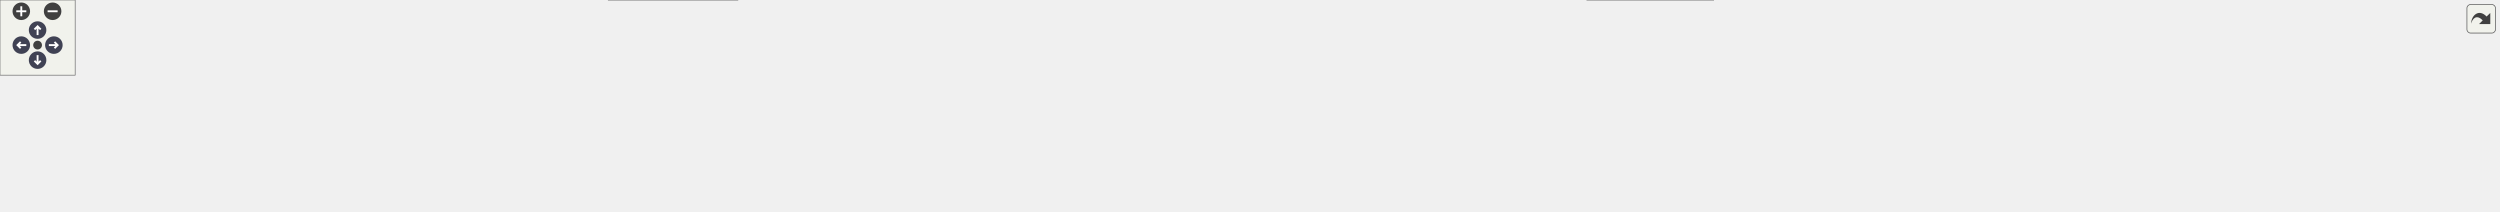
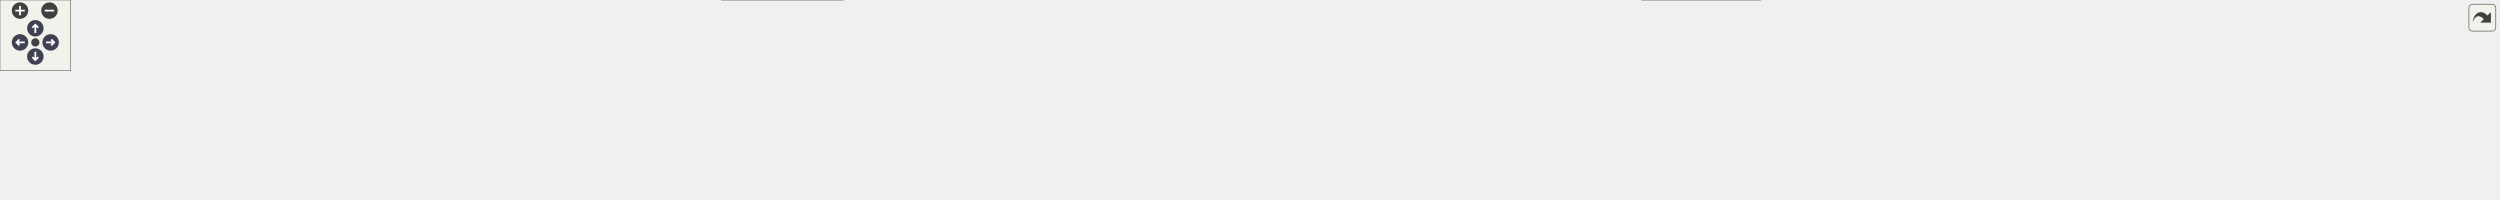
<svg xmlns="http://www.w3.org/2000/svg" xmlns:xlink="http://www.w3.org/1999/xlink" id="main" version="1.1" xml:space="preserve">
  <style type="text/css">
.node, .edge {opacity: 0.7;}
.node.selected, .edge.selected {opacity: 1;}
.edge:hover path { stroke: red; }
.edge:hover polygon { stroke: red; fill: red; }
</style>
  <defs>
    <circle id="rim" cx="0" cy="0" r="7" />
    <circle id="rim2" cx="0" cy="0" r="3.5" />
    <g id="zoomPlus">
      <use xlink:href="#rim" fill="#404040">
        <set attributeName="fill" to="#808080" begin="zoomplus.mouseover" end="zoomplus.mouseout" />
      </use>
      <path d="M-4,0h8M0,-4v8" fill="none" stroke="white" stroke-width="1.5" pointer-events="none" />
    </g>
    <g id="zoomMin">
      <use xlink:href="#rim" fill="#404040">
        <set attributeName="fill" to="#808080" begin="zoomminus.mouseover" end="zoomminus.mouseout" />
      </use>
      <path d="M-4,0h8" fill="none" stroke="white" stroke-width="1.5" pointer-events="none" />
    </g>
    <g id="arrowUp" transform="translate(30 24)">
      <use xlink:href="#rim" />
      <path pointer-events="none" fill="none" stroke="white" stroke-width="1.5" d="M0,-3.0v7 M-2.5,-0.5L0,-3.0L2.5,-0.5" />
    </g>
    <g id="arrowRight" transform="rotate(90) translate(36 -43)">
      <use xlink:href="#rim" />
      <path pointer-events="none" fill="none" stroke="white" stroke-width="1.5" d="M0,-3.0v7 M-2.5,-0.5L0,-3.0L2.5,-0.5" />
    </g>
    <g id="arrowDown" transform="rotate(180) translate(-30 -48)">
      <use xlink:href="#rim" />
      <path pointer-events="none" fill="none" stroke="white" stroke-width="1.5" d="M0,-3.0v7 M-2.5,-0.5L0,-3.0L2.5,-0.5" />
    </g>
    <g id="arrowLeft" transform="rotate(270) translate(-36 17)">
      <use xlink:href="#rim" />
      <path pointer-events="none" fill="none" stroke="white" stroke-width="1.5" d="M0,-3.0v7 M-2.5,-0.5L0,-3.0L2.5,-0.5" />
    </g>
    <g id="resetDef">
      <use xlink:href="#rim2" fill="#404040">
        <set attributeName="fill" to="#808080" begin="reset.mouseover" end="reset.mouseout" />
      </use>
    </g>
  </defs>
  <svg id="graph" class="graph">
    <g id="viewport">
      <g id="Node000001" class="node">
        <g id="a_Node000001">
          <a xlink:title=" ">
-             <polygon fill="#999999" stroke="#666666" points="1031.25,-108.25 925.25,-108.25 925.25,-77.75 1031.25,-77.75 1031.25,-108.25" />
-             <text text-anchor="start" x="933.25" y="-94.75" font-family="Helvetica,sans-Serif" font-size="10.00">firmware/source/g4</text>
-             <text text-anchor="middle" x="978.25" y="-83.5" font-family="Helvetica,sans-Serif" font-size="10.00">_testing/g4_testing.h</text>
+             <polygon fill="#999999" stroke="#666666" points="1095.25,-108.25 989.25,-108.25 989.25,-77.75 1095.25,-77.75 1095.25,-108.25" />
+             <text text-anchor="start" x="997.25" y="-94.75" font-family="Helvetica,sans-Serif" font-size="10.00">firmware/source/g4</text>
+             <text text-anchor="middle" x="1042.25" y="-83.5" font-family="Helvetica,sans-Serif" font-size="10.00">_testing/g4_testing.h</text>
          </a>
        </g>
      </g>
      <g id="Node000002" class="node">
        <g id="a_Node000002">
          <a xlink:href="adc__test_8c.html" target="_top" xlink:title="G4 ADC loopback test verifying end-to-end conversion accuracy.">
            <polygon fill="white" stroke="#666666" points="98.5,-36.12 0,-36.12 0,-5.62 98.5,-5.62 98.5,-36.12" />
            <text text-anchor="start" x="8" y="-22.62" font-family="Helvetica,sans-Serif" font-size="10.00">firmware/source/g4</text>
            <text text-anchor="middle" x="49.25" y="-11.38" font-family="Helvetica,sans-Serif" font-size="10.00">_testing/adc_test.c</text>
          </a>
        </g>
      </g>
      <g id="edge1_Node000001_Node000002" class="edge">
        <g id="a_edge1_Node000001_Node000002">
          <a xlink:title=" ">
-             <path fill="none" stroke="#63b8ff" d="M913.52,-90.5C739.18,-86.1 262.51,-71.63 108.25,-41.75 101.67,-40.48 94.82,-38.65 88.21,-36.62" />
-             <polygon fill="#63b8ff" stroke="#63b8ff" points="913.21,-93.99 923.29,-90.74 913.39,-87 913.21,-93.99" />
+             <path fill="none" stroke="#63b8ff" d="M977.55,-90.8C794.49,-87.03 275.32,-73.77 108.25,-41.75 101.56,-40.47 94.59,-38.61 87.89,-36.55" />
+             <polygon fill="#63b8ff" stroke="#63b8ff" points="977.28,-94.29 987.35,-91 977.42,-87.29 977.28,-94.29" />
          </a>
        </g>
      </g>
      <g id="Node000003" class="node">
        <g id="a_Node000003">
          <a xlink:href="blinky_8c.html" target="_top" xlink:title=" ">
            <polygon fill="white" stroke="#666666" points="215.5,-36.12 117,-36.12 117,-5.62 215.5,-5.62 215.5,-36.12" />
            <text text-anchor="start" x="125" y="-22.62" font-family="Helvetica,sans-Serif" font-size="10.00">firmware/source/g4</text>
            <text text-anchor="middle" x="166.25" y="-11.38" font-family="Helvetica,sans-Serif" font-size="10.00">_testing/blinky.c</text>
          </a>
        </g>
      </g>
      <g id="edge2_Node000001_Node000003" class="edge">
        <g id="a_edge2_Node000001_Node000003">
          <a xlink:title=" ">
-             <path fill="none" stroke="#63b8ff" d="M913.65,-89.83C756.26,-84.2 356.27,-67.73 225.25,-41.75 218.68,-40.45 211.83,-38.61 205.22,-36.57" />
-             <polygon fill="#63b8ff" stroke="#63b8ff" points="913.38,-93.32 923.49,-90.18 913.62,-86.33 913.38,-93.32" />
+             <path fill="none" stroke="#63b8ff" d="M977.91,-90.28C811.2,-85.46 368.18,-70.29 224.25,-41.75 217.78,-40.47 211.04,-38.64 204.54,-36.61" />
+             <polygon fill="#63b8ff" stroke="#63b8ff" points="977.35,-93.76 987.45,-90.55 977.55,-86.77 977.35,-93.76" />
          </a>
        </g>
      </g>
      <g id="Node000004" class="node">
        <g id="a_Node000004">
-           <a xlink:href="canpiler__test_8c.html" target="_top" xlink:title=" ">
-             <polygon fill="white" stroke="#666666" points="350.5,-36.12 234,-36.12 234,-5.62 350.5,-5.62 350.5,-36.12" />
-             <text text-anchor="start" x="242" y="-22.62" font-family="Helvetica,sans-Serif" font-size="10.00">firmware/source/g4</text>
-             <text text-anchor="middle" x="292.25" y="-11.38" font-family="Helvetica,sans-Serif" font-size="10.00">_testing/canpiler_test.c</text>
+           <a xlink:href="busoff__test_8c.html" target="_top" xlink:title=" ">
+             <polygon fill="white" stroke="#666666" points="342.75,-36.12 233.75,-36.12 233.75,-5.62 342.75,-5.62 342.75,-36.12" />
+             <text text-anchor="start" x="241.75" y="-22.62" font-family="Helvetica,sans-Serif" font-size="10.00">firmware/source/g4</text>
+             <text text-anchor="middle" x="288.25" y="-11.38" font-family="Helvetica,sans-Serif" font-size="10.00">_testing/busoff_test.c</text>
          </a>
        </g>
      </g>
      <g id="edge3_Node000001_Node000004" class="edge">
        <g id="a_edge3_Node000001_Node000004">
          <a xlink:title=" ">
-             <path fill="none" stroke="#63b8ff" d="M913.67,-91.05C800.6,-88.44 559.81,-78.63 360.25,-41.75 352.87,-40.39 345.15,-38.54 337.67,-36.53" />
-             <polygon fill="#63b8ff" stroke="#63b8ff" points="913.28,-94.55 923.35,-91.27 913.43,-87.55 913.28,-94.55" />
+             <path fill="none" stroke="#63b8ff" d="M977.49,-92.19C854.52,-91.46 579.19,-84.67 352.25,-41.75 345.28,-40.43 337.99,-38.61 330.94,-36.61" />
+             <polygon fill="#63b8ff" stroke="#63b8ff" points="977.38,-95.69 987.4,-92.23 977.42,-88.69 977.38,-95.69" />
          </a>
        </g>
      </g>
      <g id="Node000005" class="node">
        <g id="a_Node000005">
-           <a xlink:href="crc__test_8c.html" target="_top" xlink:title=" ">
-             <polygon fill="white" stroke="#666666" points="467.5,-36.12 369,-36.12 369,-5.62 467.5,-5.62 467.5,-36.12" />
-             <text text-anchor="start" x="377" y="-22.62" font-family="Helvetica,sans-Serif" font-size="10.00">firmware/source/g4</text>
-             <text text-anchor="middle" x="418.25" y="-11.38" font-family="Helvetica,sans-Serif" font-size="10.00">_testing/crc_test.c</text>
+           <a xlink:href="canpiler__test_8c.html" target="_top" xlink:title=" ">
+             <polygon fill="white" stroke="#666666" points="477.5,-36.12 361,-36.12 361,-5.62 477.5,-5.62 477.5,-36.12" />
+             <text text-anchor="start" x="369" y="-22.62" font-family="Helvetica,sans-Serif" font-size="10.00">firmware/source/g4</text>
+             <text text-anchor="middle" x="419.25" y="-11.38" font-family="Helvetica,sans-Serif" font-size="10.00">_testing/canpiler_test.c</text>
          </a>
        </g>
      </g>
      <g id="edge4_Node000001_Node000005" class="edge">
        <g id="a_edge4_Node000001_Node000005">
          <a xlink:title=" ">
-             <path fill="none" stroke="#63b8ff" d="M913.57,-90.27C817.24,-86.64 630.84,-75.5 476.25,-41.75 470.01,-40.39 463.51,-38.57 457.21,-36.59" />
-             <polygon fill="#63b8ff" stroke="#63b8ff" points="913.23,-93.76 923.35,-90.63 913.48,-86.77 913.23,-93.76" />
+             <path fill="none" stroke="#63b8ff" d="M977.73,-90.21C873.67,-86.43 662.7,-75.01 487.25,-41.75 480,-40.38 472.41,-38.55 465.04,-36.57" />
+             <polygon fill="#63b8ff" stroke="#63b8ff" points="977.35,-93.7 987.46,-90.56 977.59,-86.71 977.35,-93.7" />
          </a>
        </g>
      </g>
      <g id="Node000006" class="node">
        <g id="a_Node000006">
-           <a xlink:href="diagnostics__test_8c.html" target="_top" xlink:title=" ">
-             <polygon fill="white" stroke="#666666" points="588.75,-41.75 485.75,-41.75 485.75,0 588.75,0 588.75,-41.75" />
-             <text text-anchor="start" x="493.75" y="-28.25" font-family="Helvetica,sans-Serif" font-size="10.00">firmware/source/g4</text>
-             <text text-anchor="start" x="493.75" y="-17" font-family="Helvetica,sans-Serif" font-size="10.00">_testing/diagnostics</text>
-             <text text-anchor="middle" x="537.25" y="-5.75" font-family="Helvetica,sans-Serif" font-size="10.00">_test.c</text>
+           <a xlink:href="crc__test_8c.html" target="_top" xlink:title=" ">
+             <polygon fill="white" stroke="#666666" points="594.5,-36.12 496,-36.12 496,-5.62 594.5,-5.62 594.5,-36.12" />
+             <text text-anchor="start" x="504" y="-22.62" font-family="Helvetica,sans-Serif" font-size="10.00">firmware/source/g4</text>
+             <text text-anchor="middle" x="545.25" y="-11.38" font-family="Helvetica,sans-Serif" font-size="10.00">_testing/crc_test.c</text>
          </a>
        </g>
      </g>
      <g id="edge5_Node000001_Node000006" class="edge">
        <g id="a_edge5_Node000001_Node000006">
          <a xlink:title=" ">
-             <path fill="none" stroke="#63b8ff" d="M913.55,-87.08C837.41,-80.47 707.51,-66.55 598.25,-41.75 595.21,-41.06 592.1,-40.28 588.98,-39.45" />
-             <polygon fill="#63b8ff" stroke="#63b8ff" points="913.07,-90.56 923.33,-87.92 913.66,-83.58 913.07,-90.56" />
+             <path fill="none" stroke="#63b8ff" d="M977.48,-88.97C891.19,-83.94 734.17,-71.31 603.25,-41.75 597.12,-40.37 590.74,-38.57 584.54,-36.61" />
+             <polygon fill="#63b8ff" stroke="#63b8ff" points="977.23,-92.46 987.41,-89.53 977.63,-85.47 977.23,-92.46" />
          </a>
        </g>
      </g>
      <g id="Node000007" class="node">
        <g id="a_Node000007">
-           <a xlink:href="fdcan__test_8c.html" target="_top" xlink:title=" ">
-             <polygon fill="white" stroke="#666666" points="713.62,-36.12 606.88,-36.12 606.88,-5.62 713.62,-5.62 713.62,-36.12" />
-             <text text-anchor="start" x="614.88" y="-22.62" font-family="Helvetica,sans-Serif" font-size="10.00">firmware/source/g4</text>
-             <text text-anchor="middle" x="660.25" y="-11.38" font-family="Helvetica,sans-Serif" font-size="10.00">_testing/fdcan_test.c</text>
+           <a xlink:href="diagnostics__test_8c.html" target="_top" xlink:title=" ">
+             <polygon fill="white" stroke="#666666" points="715.75,-41.75 612.75,-41.75 612.75,0 715.75,0 715.75,-41.75" />
+             <text text-anchor="start" x="620.75" y="-28.25" font-family="Helvetica,sans-Serif" font-size="10.00">firmware/source/g4</text>
+             <text text-anchor="start" x="620.75" y="-17" font-family="Helvetica,sans-Serif" font-size="10.00">_testing/diagnostics</text>
+             <text text-anchor="middle" x="664.25" y="-5.75" font-family="Helvetica,sans-Serif" font-size="10.00">_test.c</text>
          </a>
        </g>
      </g>
      <g id="edge6_Node000001_Node000007" class="edge">
        <g id="a_edge6_Node000001_Node000007">
          <a xlink:title=" ">
-             <path fill="none" stroke="#63b8ff" d="M913.82,-81.49C861.77,-72.5 786.81,-58.37 722.25,-41.75 716.23,-40.2 709.93,-38.4 703.76,-36.52" />
-             <polygon fill="#63b8ff" stroke="#63b8ff" points="912.95,-84.9 923.4,-83.14 914.14,-78 912.95,-84.9" />
+             <path fill="none" stroke="#63b8ff" d="M977.83,-84.81C913.36,-76.92 811.62,-62.53 725.25,-41.75 722.22,-41.02 719.12,-40.21 716,-39.35" />
+             <polygon fill="#63b8ff" stroke="#63b8ff" points="977.17,-88.26 987.52,-85.98 978.01,-81.31 977.17,-88.26" />
          </a>
        </g>
      </g>
      <g id="Node000008" class="node">
        <g id="a_Node000008">
-           <a xlink:href="freertos__test_8c.html" target="_top" xlink:title=" ">
-             <polygon fill="white" stroke="#666666" points="847.12,-36.12 731.38,-36.12 731.38,-5.62 847.12,-5.62 847.12,-36.12" />
-             <text text-anchor="start" x="739.38" y="-22.62" font-family="Helvetica,sans-Serif" font-size="10.00">firmware/source/g4</text>
-             <text text-anchor="middle" x="789.25" y="-11.38" font-family="Helvetica,sans-Serif" font-size="10.00">_testing/freertos_test.c</text>
+           <a xlink:href="fdcan__test_8c.html" target="_top" xlink:title=" ">
+             <polygon fill="white" stroke="#666666" points="840.62,-36.12 733.88,-36.12 733.88,-5.62 840.62,-5.62 840.62,-36.12" />
+             <text text-anchor="start" x="741.88" y="-22.62" font-family="Helvetica,sans-Serif" font-size="10.00">firmware/source/g4</text>
+             <text text-anchor="middle" x="787.25" y="-11.38" font-family="Helvetica,sans-Serif" font-size="10.00">_testing/fdcan_test.c</text>
          </a>
        </g>
      </g>
      <g id="edge7_Node000001_Node000008" class="edge">
        <g id="a_edge7_Node000001_Node000008">
          <a xlink:title=" ">
-             <path fill="none" stroke="#63b8ff" d="M928.02,-73.36C896.96,-61.84 857.66,-47.26 828.82,-36.56" />
-             <polygon fill="#63b8ff" stroke="#63b8ff" points="926.62,-76.58 937.21,-76.77 929.05,-70.01 926.62,-76.58" />
+             <path fill="none" stroke="#63b8ff" d="M977.96,-76.21C940.31,-66.73 891.92,-54.13 849.25,-41.75 843.71,-40.14 837.92,-38.39 832.2,-36.61" />
+             <polygon fill="#63b8ff" stroke="#63b8ff" points="976.77,-79.52 987.32,-78.56 978.47,-72.73 976.77,-79.52" />
          </a>
        </g>
      </g>
      <g id="Node000009" class="node">
        <g id="a_Node000009">
-           <a xlink:href="gpio__test_8c.html" target="_top" xlink:title=" ">
-             <polygon fill="white" stroke="#666666" points="965.62,-36.12 864.88,-36.12 864.88,-5.62 965.62,-5.62 965.62,-36.12" />
-             <text text-anchor="start" x="872.88" y="-22.62" font-family="Helvetica,sans-Serif" font-size="10.00">firmware/source/g4</text>
-             <text text-anchor="middle" x="915.25" y="-11.38" font-family="Helvetica,sans-Serif" font-size="10.00">_testing/gpio_test.c</text>
+           <a xlink:href="freertos__test_8c.html" target="_top" xlink:title=" ">
+             <polygon fill="white" stroke="#666666" points="974.12,-36.12 858.38,-36.12 858.38,-5.62 974.12,-5.62 974.12,-36.12" />
+             <text text-anchor="start" x="866.38" y="-22.62" font-family="Helvetica,sans-Serif" font-size="10.00">firmware/source/g4</text>
+             <text text-anchor="middle" x="916.25" y="-11.38" font-family="Helvetica,sans-Serif" font-size="10.00">_testing/freertos_test.c</text>
          </a>
        </g>
      </g>
      <g id="edge8_Node000001_Node000009" class="edge">
        <g id="a_edge8_Node000001_Node000009">
          <a xlink:title=" ">
-             <path fill="none" stroke="#63b8ff" d="M957.55,-68.96C947.91,-58.23 936.73,-45.78 928.29,-36.39" />
-             <polygon fill="#63b8ff" stroke="#63b8ff" points="954.9,-71.24 964.18,-76.34 960.11,-66.57 954.9,-71.24" />
+             <path fill="none" stroke="#63b8ff" d="M1006.02,-71.84C985.78,-60.57 961.02,-46.79 942.63,-36.56" />
+             <polygon fill="#63b8ff" stroke="#63b8ff" points="1004.07,-74.76 1014.51,-76.56 1007.48,-68.64 1004.07,-74.76" />
          </a>
        </g>
      </g>
      <g id="Node000010" class="node">
        <g id="a_Node000010">
-           <a xlink:href="internal__flash_8c.html" target="_top" xlink:title=" ">
-             <polygon fill="white" stroke="#666666" points="1101.25,-36.12 983.25,-36.12 983.25,-5.62 1101.25,-5.62 1101.25,-36.12" />
-             <text text-anchor="start" x="991.25" y="-22.62" font-family="Helvetica,sans-Serif" font-size="10.00">firmware/source/g4</text>
-             <text text-anchor="middle" x="1042.25" y="-11.38" font-family="Helvetica,sans-Serif" font-size="10.00">_testing/internal_flash.c</text>
+           <a xlink:href="gpio__test_8c.html" target="_top" xlink:title=" ">
+             <polygon fill="white" stroke="#666666" points="1092.62,-36.12 991.88,-36.12 991.88,-5.62 1092.62,-5.62 1092.62,-36.12" />
+             <text text-anchor="start" x="999.88" y="-22.62" font-family="Helvetica,sans-Serif" font-size="10.00">firmware/source/g4</text>
+             <text text-anchor="middle" x="1042.25" y="-11.38" font-family="Helvetica,sans-Serif" font-size="10.00">_testing/gpio_test.c</text>
          </a>
        </g>
      </g>
      <g id="edge9_Node000001_Node000010" class="edge">
        <g id="a_edge9_Node000001_Node000010">
          <a xlink:title=" ">
-             <path fill="none" stroke="#63b8ff" d="M998.98,-69.28C1008.84,-58.48 1020.34,-45.88 1029.01,-36.39" />
-             <polygon fill="#63b8ff" stroke="#63b8ff" points="996.69,-66.61 992.53,-76.35 1001.86,-71.33 996.69,-66.61" />
+             <path fill="none" stroke="#63b8ff" d="M1042.25,-66.02C1042.25,-56.01 1042.25,-44.94 1042.25,-36.39" />
+             <polygon fill="#63b8ff" stroke="#63b8ff" points="1038.75,-65.96 1042.25,-75.96 1045.75,-65.96 1038.75,-65.96" />
          </a>
        </g>
      </g>
      <g id="Node000011" class="node">
        <g id="a_Node000011">
-           <a xlink:href="izze__imu__config_8c.html" target="_top" xlink:title=" ">
-             <polygon fill="white" stroke="#666666" points="1248.88,-36.12 1119.62,-36.12 1119.62,-5.62 1248.88,-5.62 1248.88,-36.12" />
-             <text text-anchor="start" x="1127.62" y="-22.62" font-family="Helvetica,sans-Serif" font-size="10.00">firmware/source/g4</text>
-             <text text-anchor="middle" x="1184.25" y="-11.38" font-family="Helvetica,sans-Serif" font-size="10.00">_testing/izze_imu_config.c</text>
+           <a xlink:href="internal__flash_8c.html" target="_top" xlink:title=" ">
+             <polygon fill="white" stroke="#666666" points="1228.25,-36.12 1110.25,-36.12 1110.25,-5.62 1228.25,-5.62 1228.25,-36.12" />
+             <text text-anchor="start" x="1118.25" y="-22.62" font-family="Helvetica,sans-Serif" font-size="10.00">firmware/source/g4</text>
+             <text text-anchor="middle" x="1169.25" y="-11.38" font-family="Helvetica,sans-Serif" font-size="10.00">_testing/internal_flash.c</text>
          </a>
        </g>
      </g>
      <g id="edge10_Node000001_Node000011" class="edge">
        <g id="a_edge10_Node000001_Node000011">
          <a xlink:title=" ">
-             <path fill="none" stroke="#63b8ff" d="M1032.12,-73.66C1066.1,-62.09 1109.41,-47.35 1141.12,-36.56" />
-             <polygon fill="#63b8ff" stroke="#63b8ff" points="1031.21,-70.28 1022.87,-76.81 1033.46,-76.9 1031.21,-70.28" />
+             <path fill="none" stroke="#63b8ff" d="M1078.77,-71.84C1099.17,-60.57 1124.13,-46.79 1142.66,-36.56" />
+             <polygon fill="#63b8ff" stroke="#63b8ff" points="1077.26,-68.67 1070.2,-76.57 1080.64,-74.8 1077.26,-68.67" />
          </a>
        </g>
      </g>
      <g id="Node000012" class="node">
        <g id="a_Node000012">
-           <a xlink:href="onboarding__2027_8c.html" target="_top" xlink:title=" ">
-             <polygon fill="white" stroke="#666666" points="1367.62,-41.75 1266.88,-41.75 1266.88,0 1367.62,0 1367.62,-41.75" />
-             <text text-anchor="start" x="1274.88" y="-28.25" font-family="Helvetica,sans-Serif" font-size="10.00">firmware/source/g4</text>
-             <text text-anchor="start" x="1274.88" y="-17" font-family="Helvetica,sans-Serif" font-size="10.00">_testing/onboarding</text>
-             <text text-anchor="middle" x="1317.25" y="-5.75" font-family="Helvetica,sans-Serif" font-size="10.00">_2027.c</text>
+           <a xlink:href="izze__imu__config_8c.html" target="_top" xlink:title=" ">
+             <polygon fill="white" stroke="#666666" points="1375.88,-36.12 1246.62,-36.12 1246.62,-5.62 1375.88,-5.62 1375.88,-36.12" />
+             <text text-anchor="start" x="1254.62" y="-22.62" font-family="Helvetica,sans-Serif" font-size="10.00">firmware/source/g4</text>
+             <text text-anchor="middle" x="1311.25" y="-11.38" font-family="Helvetica,sans-Serif" font-size="10.00">_testing/izze_imu_config.c</text>
          </a>
        </g>
      </g>
      <g id="edge11_Node000001_Node000012" class="edge">
        <g id="a_edge11_Node000001_Node000012">
          <a xlink:title=" ">
-             <path fill="none" stroke="#63b8ff" d="M1042.68,-83.2C1099.81,-74.74 1185.26,-60.48 1258.25,-41.75 1260.97,-41.05 1263.75,-40.29 1266.54,-39.48" />
-             <polygon fill="#63b8ff" stroke="#63b8ff" points="1042.53,-79.68 1033.15,-84.59 1043.55,-86.61 1042.53,-79.68" />
+             <path fill="none" stroke="#63b8ff" d="M1106.59,-75.59C1144.62,-65.85 1193.71,-53.21 1237.25,-41.75 1243.55,-40.09 1250.16,-38.34 1256.71,-36.59" />
+             <polygon fill="#63b8ff" stroke="#63b8ff" points="1105.96,-72.14 1097.14,-78.01 1107.69,-78.93 1105.96,-72.14" />
          </a>
        </g>
      </g>
      <g id="Node000013" class="node">
        <g id="a_Node000013">
-           <a xlink:href="pwm__testing_8c.html" target="_top" xlink:title="Test file for PWM on STM32G4.">
-             <polygon fill="white" stroke="#666666" points="1502.5,-36.12 1386,-36.12 1386,-5.62 1502.5,-5.62 1502.5,-36.12" />
-             <text text-anchor="start" x="1394" y="-22.62" font-family="Helvetica,sans-Serif" font-size="10.00">firmware/source/g4</text>
-             <text text-anchor="middle" x="1444.25" y="-11.38" font-family="Helvetica,sans-Serif" font-size="10.00">_testing/pwm_testing.c</text>
+           <a xlink:href="onboarding__2027_8c.html" target="_top" xlink:title=" ">
+             <polygon fill="white" stroke="#666666" points="1494.62,-41.75 1393.88,-41.75 1393.88,0 1494.62,0 1494.62,-41.75" />
+             <text text-anchor="start" x="1401.88" y="-28.25" font-family="Helvetica,sans-Serif" font-size="10.00">firmware/source/g4</text>
+             <text text-anchor="start" x="1401.88" y="-17" font-family="Helvetica,sans-Serif" font-size="10.00">_testing/onboarding</text>
+             <text text-anchor="middle" x="1444.25" y="-5.75" font-family="Helvetica,sans-Serif" font-size="10.00">_2027.c</text>
          </a>
        </g>
      </g>
      <g id="edge12_Node000001_Node000013" class="edge">
        <g id="a_edge12_Node000001_Node000013">
          <a xlink:title=" ">
-             <path fill="none" stroke="#63b8ff" d="M1042.72,-87.03C1121.87,-80.2 1259.92,-65.94 1376.25,-41.75 1383.23,-40.3 1390.54,-38.48 1397.67,-36.55" />
-             <polygon fill="#63b8ff" stroke="#63b8ff" points="1042.66,-83.52 1032.99,-87.86 1043.25,-90.5 1042.66,-83.52" />
+             <path fill="none" stroke="#63b8ff" d="M1106.88,-86.03C1176.32,-78.8 1289.61,-64.67 1385.25,-41.75 1387.98,-41.1 1390.77,-40.37 1393.57,-39.59" />
+             <polygon fill="#63b8ff" stroke="#63b8ff" points="1106.79,-82.52 1097.2,-87.02 1107.51,-89.48 1106.79,-82.52" />
          </a>
        </g>
      </g>
      <g id="Node000014" class="node">
        <g id="a_Node000014">
-           <a xlink:href="soc__ukf__test_8c.html" target="_top" xlink:title=" ">
-             <polygon fill="white" stroke="#666666" points="1637.88,-36.12 1520.62,-36.12 1520.62,-5.62 1637.88,-5.62 1637.88,-36.12" />
-             <text text-anchor="start" x="1528.62" y="-22.62" font-family="Helvetica,sans-Serif" font-size="10.00">firmware/source/g4</text>
-             <text text-anchor="middle" x="1579.25" y="-11.38" font-family="Helvetica,sans-Serif" font-size="10.00">_testing/soc_ukf_test.c</text>
+           <a xlink:href="pwm__testing_8c.html" target="_top" xlink:title="Test file for PWM on STM32G4.">
+             <polygon fill="white" stroke="#666666" points="1629.5,-36.12 1513,-36.12 1513,-5.62 1629.5,-5.62 1629.5,-36.12" />
+             <text text-anchor="start" x="1521" y="-22.62" font-family="Helvetica,sans-Serif" font-size="10.00">firmware/source/g4</text>
+             <text text-anchor="middle" x="1571.25" y="-11.38" font-family="Helvetica,sans-Serif" font-size="10.00">_testing/pwm_testing.c</text>
          </a>
        </g>
      </g>
      <g id="edge13_Node000001_Node000014" class="edge">
        <g id="a_edge13_Node000001_Node000014">
          <a xlink:title=" ">
-             <path fill="none" stroke="#63b8ff" d="M1042.89,-89.87C1143.72,-85.66 1344.24,-73.73 1511.25,-41.75 1518.5,-40.36 1526.08,-38.53 1533.45,-36.55" />
-             <polygon fill="#63b8ff" stroke="#63b8ff" points="1043.04,-86.36 1033.19,-90.26 1043.32,-93.36 1043.04,-86.36" />
+             <path fill="none" stroke="#63b8ff" d="M1106.94,-88.54C1196.63,-82.94 1363.5,-69.57 1503.25,-41.75 1510.37,-40.33 1517.82,-38.51 1525.06,-36.55" />
+             <polygon fill="#63b8ff" stroke="#63b8ff" points="1106.88,-85.04 1097.11,-89.14 1107.31,-92.03 1106.88,-85.04" />
          </a>
        </g>
      </g>
      <g id="Node000015" class="node">
        <g id="a_Node000015">
-           <a xlink:href="spi__test_8c.html" target="_top" xlink:title=" ">
-             <polygon fill="white" stroke="#666666" points="1754.5,-36.12 1656,-36.12 1656,-5.62 1754.5,-5.62 1754.5,-36.12" />
-             <text text-anchor="start" x="1664" y="-22.62" font-family="Helvetica,sans-Serif" font-size="10.00">firmware/source/g4</text>
-             <text text-anchor="middle" x="1705.25" y="-11.38" font-family="Helvetica,sans-Serif" font-size="10.00">_testing/spi_test.c</text>
+           <a xlink:href="soc__ukf__test_8c.html" target="_top" xlink:title=" ">
+             <polygon fill="white" stroke="#666666" points="1764.88,-36.12 1647.62,-36.12 1647.62,-5.62 1764.88,-5.62 1764.88,-36.12" />
+             <text text-anchor="start" x="1655.62" y="-22.62" font-family="Helvetica,sans-Serif" font-size="10.00">firmware/source/g4</text>
+             <text text-anchor="middle" x="1706.25" y="-11.38" font-family="Helvetica,sans-Serif" font-size="10.00">_testing/soc_ukf_test.c</text>
          </a>
        </g>
      </g>
      <g id="edge14_Node000001_Node000015" class="edge">
        <g id="a_edge14_Node000001_Node000015">
          <a xlink:title=" ">
-             <path fill="none" stroke="#63b8ff" d="M1042.51,-92.58C1162.6,-92.48 1428.68,-86.64 1647.25,-41.75 1653.71,-40.42 1660.45,-38.57 1666.95,-36.53" />
-             <polygon fill="#63b8ff" stroke="#63b8ff" points="1042.87,-89.08 1032.87,-92.58 1042.87,-96.08 1042.87,-89.08" />
+             <path fill="none" stroke="#63b8ff" d="M1106.97,-90.78C1217.02,-87.75 1447.23,-77.35 1638.25,-41.75 1645.5,-40.4 1653.09,-38.59 1660.46,-36.61" />
+             <polygon fill="#63b8ff" stroke="#63b8ff" points="1107.17,-87.27 1097.26,-91.03 1107.35,-94.27 1107.17,-87.27" />
          </a>
        </g>
      </g>
      <g id="Node000016" class="node">
        <g id="a_Node000016">
-           <a xlink:href="usart__test_8c.html" target="_top" xlink:title=" ">
-             <polygon fill="white" stroke="#666666" points="1877.5,-36.12 1773,-36.12 1773,-5.62 1877.5,-5.62 1877.5,-36.12" />
-             <text text-anchor="start" x="1781" y="-22.62" font-family="Helvetica,sans-Serif" font-size="10.00">firmware/source/g4</text>
-             <text text-anchor="middle" x="1825.25" y="-11.38" font-family="Helvetica,sans-Serif" font-size="10.00">_testing/usart_test.c</text>
+           <a xlink:href="spi__test_8c.html" target="_top" xlink:title=" ">
+             <polygon fill="white" stroke="#666666" points="1881.5,-36.12 1783,-36.12 1783,-5.62 1881.5,-5.62 1881.5,-36.12" />
+             <text text-anchor="start" x="1791" y="-22.62" font-family="Helvetica,sans-Serif" font-size="10.00">firmware/source/g4</text>
+             <text text-anchor="middle" x="1832.25" y="-11.38" font-family="Helvetica,sans-Serif" font-size="10.00">_testing/spi_test.c</text>
          </a>
        </g>
      </g>
      <g id="edge15_Node000001_Node000016" class="edge">
        <g id="a_edge15_Node000001_Node000016">
          <a xlink:title=" ">
-             <path fill="none" stroke="#63b8ff" d="M1042.74,-89.92C1204.75,-84.36 1625.66,-67.79 1763.25,-41.75 1770.14,-40.45 1777.32,-38.61 1784.26,-36.57" />
-             <polygon fill="#63b8ff" stroke="#63b8ff" points="1042.92,-86.41 1033.04,-90.25 1043.16,-93.41 1042.92,-86.41" />
+             <path fill="none" stroke="#63b8ff" d="M1106.71,-89.74C1260.86,-83.98 1647.41,-67.37 1774.25,-41.75 1780.72,-40.44 1787.46,-38.6 1793.95,-36.57" />
+             <polygon fill="#63b8ff" stroke="#63b8ff" points="1106.96,-86.22 1097.09,-90.09 1107.22,-93.22 1106.96,-86.22" />
          </a>
        </g>
      </g>
      <g id="Node000017" class="node">
        <g id="a_Node000017">
-           <a xlink:href="usb__test_8c.html" target="_top" xlink:title="Minimal vendor bulk-echo device using the STM32G4 USB HAL.">
-             <polygon fill="white" stroke="#666666" points="1994.5,-36.12 1896,-36.12 1896,-5.62 1994.5,-5.62 1994.5,-36.12" />
-             <text text-anchor="start" x="1904" y="-22.62" font-family="Helvetica,sans-Serif" font-size="10.00">firmware/source/g4</text>
-             <text text-anchor="middle" x="1945.25" y="-11.38" font-family="Helvetica,sans-Serif" font-size="10.00">_testing/usb_test.c</text>
+           <a xlink:href="usart__test_8c.html" target="_top" xlink:title=" ">
+             <polygon fill="white" stroke="#666666" points="2004.5,-36.12 1900,-36.12 1900,-5.62 2004.5,-5.62 2004.5,-36.12" />
+             <text text-anchor="start" x="1908" y="-22.62" font-family="Helvetica,sans-Serif" font-size="10.00">firmware/source/g4</text>
+             <text text-anchor="middle" x="1952.25" y="-11.38" font-family="Helvetica,sans-Serif" font-size="10.00">_testing/usart_test.c</text>
          </a>
        </g>
      </g>
      <g id="edge16_Node000001_Node000017" class="edge">
        <g id="a_edge16_Node000001_Node000017">
          <a xlink:title=" ">
-             <path fill="none" stroke="#63b8ff" d="M1042.99,-90.68C1222.57,-86.66 1724.4,-72.89 1886.25,-41.75 1892.94,-40.46 1899.91,-38.61 1906.61,-36.54" />
-             <polygon fill="#63b8ff" stroke="#63b8ff" points="1043.06,-87.18 1033.14,-90.9 1043.22,-94.18 1043.06,-87.18" />
+             <path fill="none" stroke="#63b8ff" d="M1107.08,-90.26C1278.4,-85.34 1740.21,-69.78 1890.25,-41.75 1897.14,-40.46 1904.33,-38.63 1911.27,-36.6" />
+             <polygon fill="#63b8ff" stroke="#63b8ff" points="1107.15,-86.76 1097.26,-90.54 1107.35,-93.76 1107.15,-86.76" />
+           </a>
+         </g>
+       </g>
+       <g id="Node000018" class="node">
+         <g id="a_Node000018">
+           <a xlink:href="usb__test_8c.html" target="_top" xlink:title="Minimal vendor bulk-echo device using the STM32G4 USB HAL.">
+             <polygon fill="white" stroke="#666666" points="2121.5,-36.12 2023,-36.12 2023,-5.62 2121.5,-5.62 2121.5,-36.12" />
+             <text text-anchor="start" x="2031" y="-22.62" font-family="Helvetica,sans-Serif" font-size="10.00">firmware/source/g4</text>
+             <text text-anchor="middle" x="2072.25" y="-11.38" font-family="Helvetica,sans-Serif" font-size="10.00">_testing/usb_test.c</text>
+           </a>
+         </g>
+       </g>
+       <g id="edge17_Node000001_Node000018" class="edge">
+         <g id="a_edge17_Node000001_Node000018">
+           <a xlink:title=" ">
+             <path fill="none" stroke="#63b8ff" d="M1106.91,-90.95C1294.86,-87.54 1838.75,-75 2013.25,-41.75 2019.94,-40.48 2026.91,-38.62 2033.62,-36.56" />
+             <polygon fill="#63b8ff" stroke="#63b8ff" points="1107.03,-87.45 1097.09,-91.13 1107.16,-94.45 1107.03,-87.45" />
          </a>
        </g>
      </g>
    </g>
  </svg>
  <g id="navigator" transform="translate(0 0)" fill="#404254">
    <rect fill="#f2f5e9" fill-opacity="0.5" stroke="#606060" stroke-width=".5" x="0" y="0" width="60" height="60" />
    <use id="zoomplus" xlink:href="#zoomPlus" x="17" y="9" />
    <use id="zoomminus" xlink:href="#zoomMin" x="42" y="9" />
    <use id="reset" xlink:href="#resetDef" x="30" y="36" />
    <use id="arrowup" xlink:href="#arrowUp" x="0" y="0" />
    <use id="arrowright" xlink:href="#arrowRight" x="0" y="0" />
    <use id="arrowdown" xlink:href="#arrowDown" x="0" y="0" />
    <use id="arrowleft" xlink:href="#arrowLeft" x="0" y="0" />
  </g>
  <svg viewBox="0 0 15 15" width="100%" height="30px" preserveAspectRatio="xMaxYMin meet">
    <g id="arrow_out" transform="scale(0.3 0.3)">
      <a xlink:href="g4__testing_8h__dep__incl_org.svg" target="_base">
        <rect id="button" ry="5" rx="5" y="6" x="6" height="38" width="38" fill="#f2f5e9" fill-opacity="0.5" stroke="#606060" stroke-width="1.0" />
        <path id="arrow" d="M 11.5,31.437 C 11.94,20.098 22.043,11.323 32.159,21.979 L 37.069,17.246 C 37.069,17.246 37.088,32 37.088,32 L 22.16,31.978 C 22.16,31.978 26.998,27.14 26.998,27.14 C 18.529,18.264 13.292,25.23 11.5,31.437 z" style="fill:#404040;" />
      </a>
    </g>
  </svg>
  <style type="text/css">

[data-mouse-over-selected='false'] { opacity: 0.7; }
[data-mouse-over-selected='true']  { opacity: 1.0; }

</style>
</svg>
